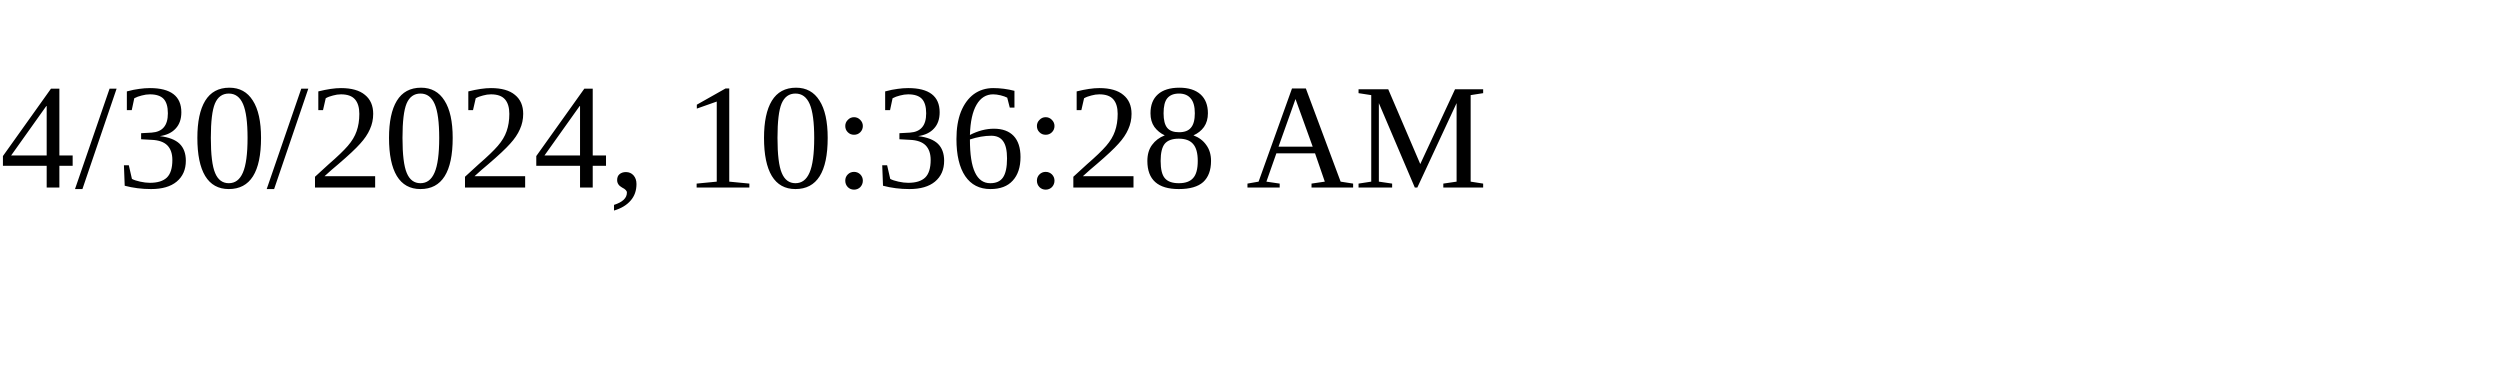
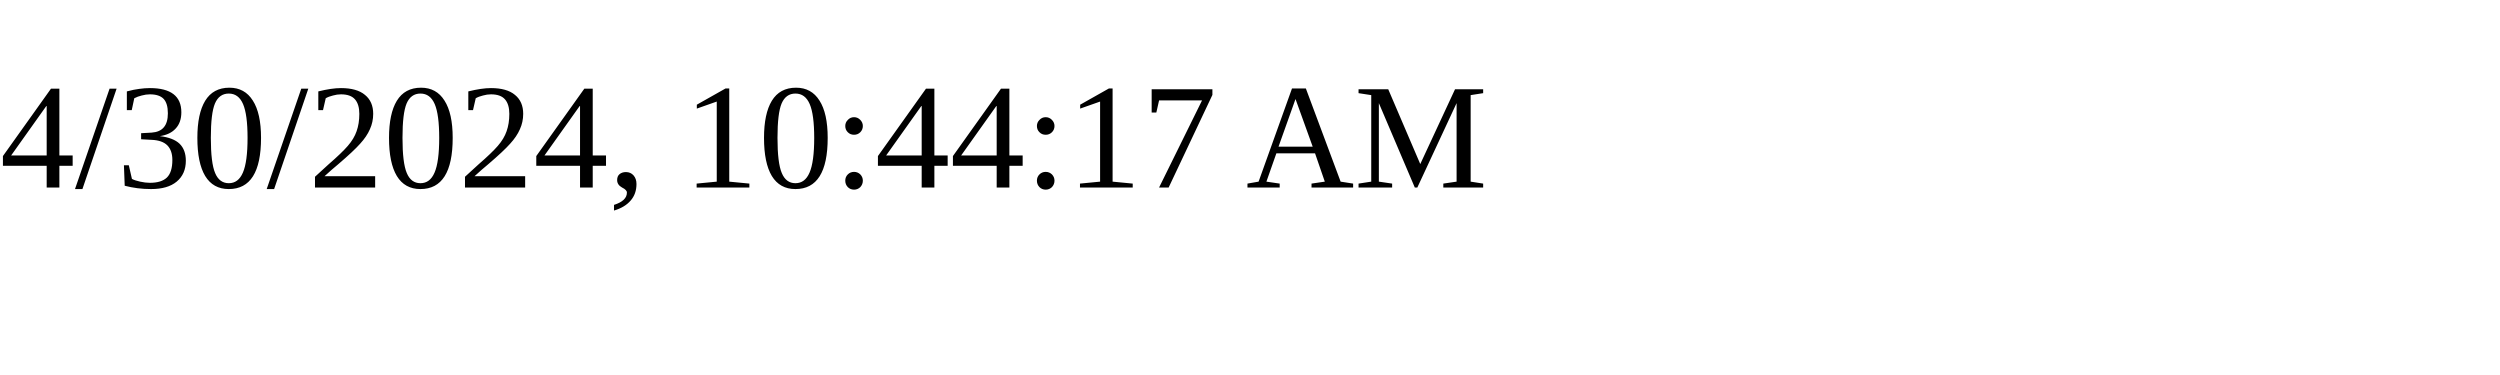
<svg xmlns="http://www.w3.org/2000/svg" height="30" width="200">
-   <text x="0" y="15">4/30/2024, 10:36:28 AM</text>
+   <text x="0" y="15">4/30/2024, 10:44:17 AM</text>
</svg>
